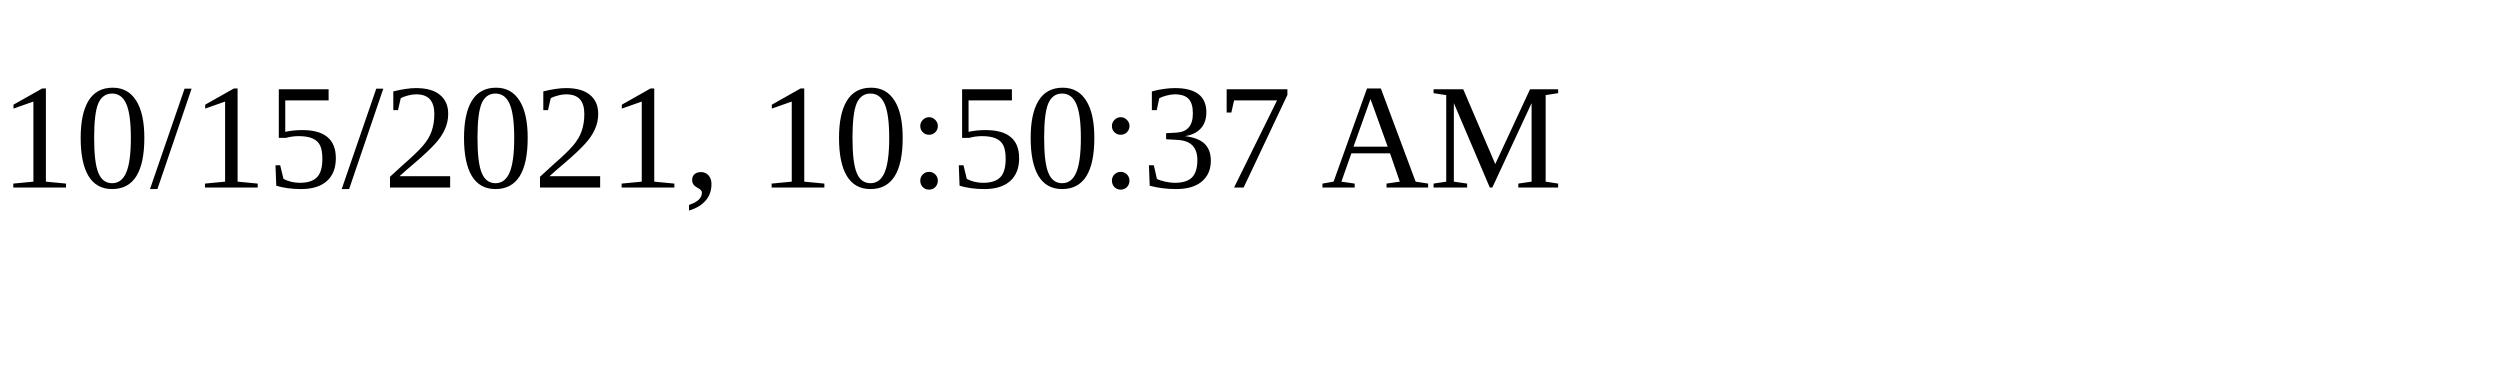
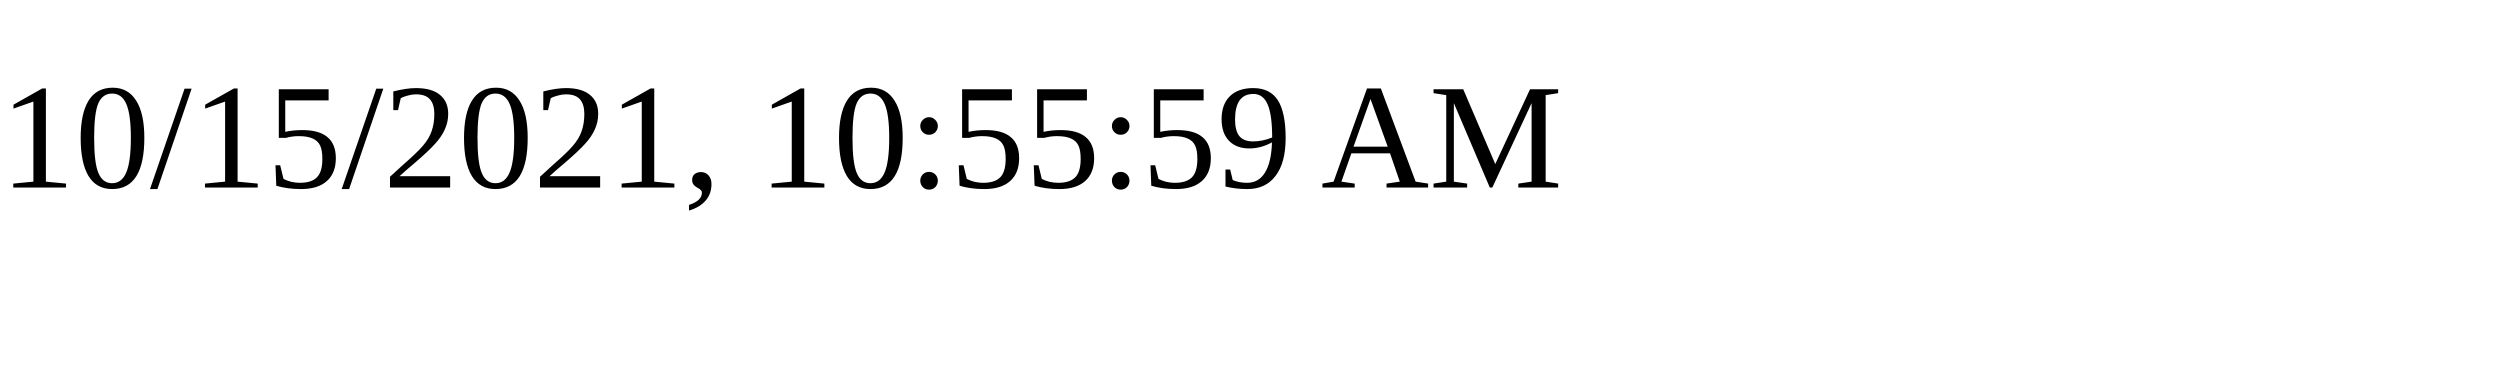
<svg xmlns="http://www.w3.org/2000/svg" height="30" width="200">
-   <text x="0" y="15">10/15/2021, 10:50:37 AM</text>
+   <text x="0" y="15">10/15/2021, 10:55:59 AM</text>
</svg>
